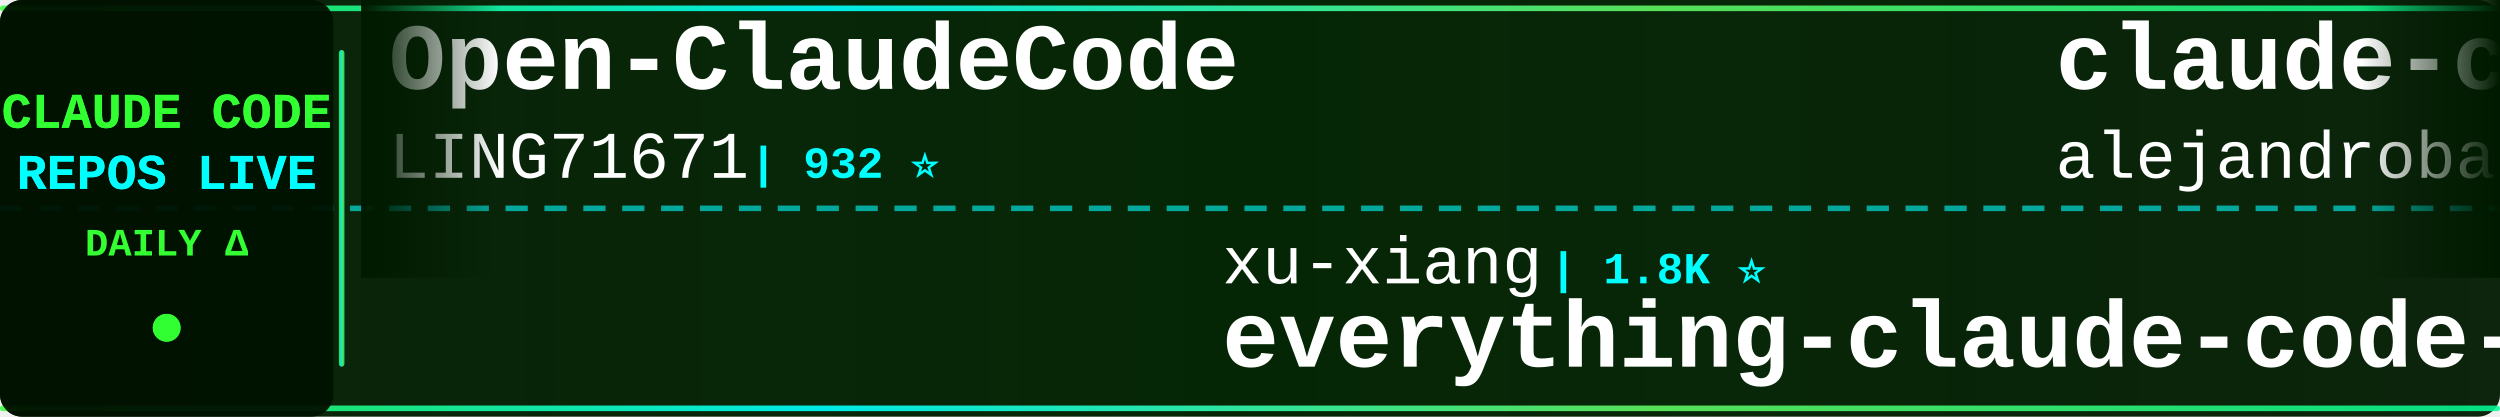
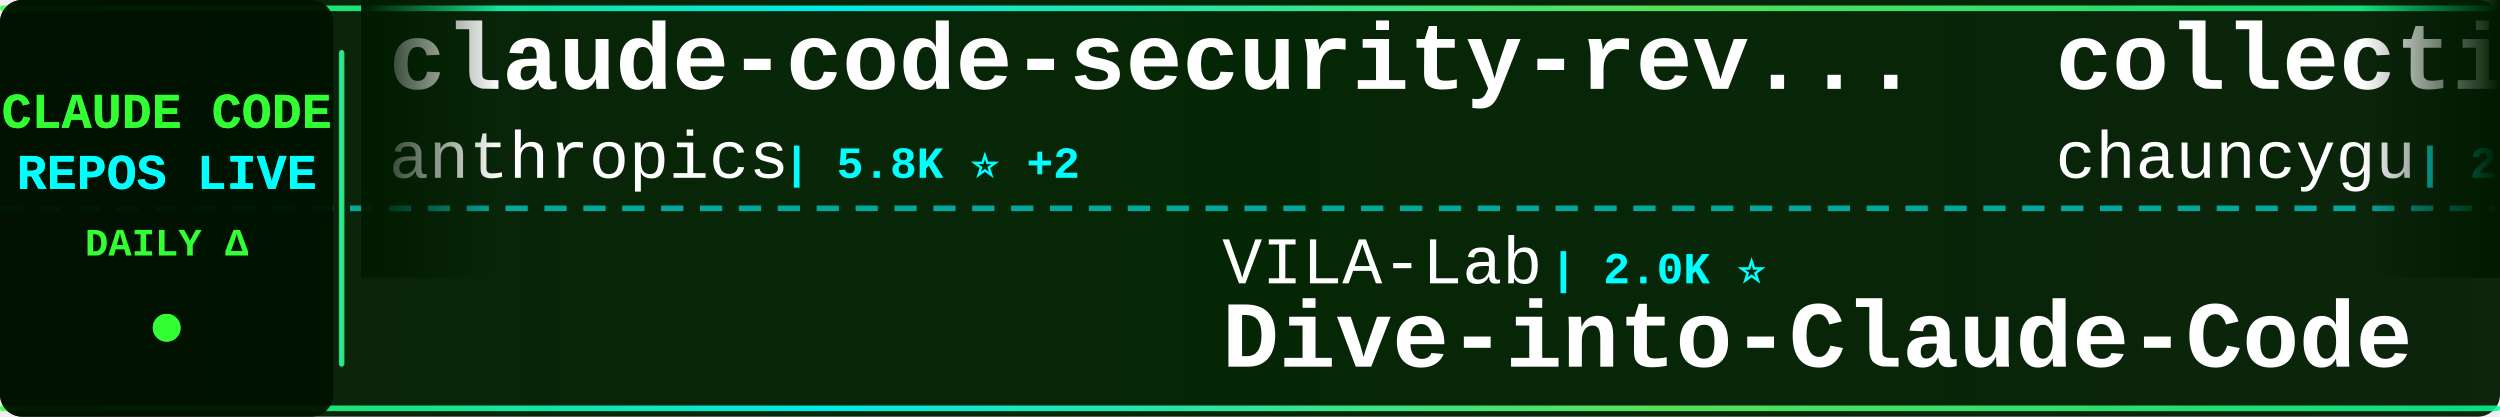
<svg xmlns="http://www.w3.org/2000/svg" width="900" height="150">
  <defs>
    <linearGradient id="tickerBg" x1="0%" y1="0%" x2="100%" y2="0%">
      <stop offset="0%" style="stop-color:#001a00;stop-opacity:0.95" />
      <stop offset="50%" style="stop-color:#002200;stop-opacity:0.98" />
      <stop offset="100%" style="stop-color:#001a00;stop-opacity:0.95" />
    </linearGradient>
    <linearGradient id="borderGrad" x1="0%" y1="0%" x2="100%" y2="0%">
      <stop offset="0%" style="stop-color:#33ff33;stop-opacity:0.85">
        <animate attributeName="stop-opacity" values="0.85;1;0.85" dur="2s" repeatCount="indefinite" />
      </stop>
      <stop offset="33%" style="stop-color:#00ffff;stop-opacity:0.9">
        <animate attributeName="stop-opacity" values="0.9;1;0.9" dur="2.2s" repeatCount="indefinite" />
      </stop>
      <stop offset="66%" style="stop-color:#66ff66;stop-opacity:0.85">
        <animate attributeName="stop-opacity" values="0.85;1;0.85" dur="1.8s" repeatCount="indefinite" />
      </stop>
      <stop offset="100%" style="stop-color:#00ff99;stop-opacity:0.85">
        <animate attributeName="stop-opacity" values="0.85;1;0.85" dur="2s" repeatCount="indefinite" />
      </stop>
    </linearGradient>
    <filter id="textGlow">
      <feGaussianBlur stdDeviation="0.1" result="coloredBlur" />
      <feMerge>
        <feMergeNode in="coloredBlur" />
        <feMergeNode in="SourceGraphic" />
      </feMerge>
    </filter>
    <filter id="metricGlow">
      <feGaussianBlur stdDeviation="0.2" result="coloredBlur" />
      <feMerge>
        <feMergeNode in="coloredBlur" />
        <feMergeNode in="SourceGraphic" />
      </feMerge>
    </filter>
    <linearGradient id="leftFade" x1="0%" y1="0%" x2="100%" y2="0%">
      <stop offset="0%" style="stop-color:#001a00;stop-opacity:1" />
      <stop offset="100%" style="stop-color:#001a00;stop-opacity:0" />
    </linearGradient>
    <linearGradient id="rightFade" x1="0%" y1="0%" x2="100%" y2="0%">
      <stop offset="0%" style="stop-color:#001a00;stop-opacity:0" />
      <stop offset="100%" style="stop-color:#001a00;stop-opacity:1" />
    </linearGradient>
  </defs>
  <rect width="900" height="150" fill="url(#tickerBg)" rx="8" />
  <rect x="0" y="2" width="900" height="2" fill="url(#borderGrad)" rx="1" />
  <rect x="0" y="146" width="900" height="2" fill="url(#borderGrad)" rx="1" />
  <line x1="0" y1="75" x2="900" y2="75" stroke="#00ffff" stroke-width="2" stroke-dasharray="8 6" opacity="0.6" />
  <rect x="0" y="0" width="120" height="150" fill="#001100" opacity="0.95" rx="8" />
  <text x="60" y="46" font-family="'Courier New', monospace" font-size="18" font-weight="bold" fill="#33ff33" text-anchor="middle" filter="url(#textGlow)">
    CLAUDE CODE
  </text>
  <text x="60" y="68" font-family="'Courier New', monospace" font-size="18" font-weight="bold" fill="#00ffff" text-anchor="middle" filter="url(#textGlow)">
    REPOS LIVE
  </text>
  <text x="60" y="92" font-family="'Courier New', monospace" font-size="14" font-weight="bold" fill="#33ff33" text-anchor="middle">
    DAILY Δ
  </text>
  <circle cx="60" cy="118" r="5" fill="#33ff33" filter="url(#metricGlow)">
    <animate attributeName="r" values="4;6;4" dur="1.5s" repeatCount="indefinite" />
    <animate attributeName="opacity" values="0.6;1;0.6" dur="1.5s" repeatCount="indefinite" />
  </circle>
  <rect x="122" y="18" width="2" height="114" fill="url(#borderGrad)" rx="1" />
  <clipPath id="tickerClip">
    <rect x="130" y="0" width="770" height="150" />
  </clipPath>
  <g clip-path="url(#tickerClip)">
    <g id="tickerItems">
      <animateTransform attributeName="transform" attributeType="XML" type="translate" from="0 0" to="-3000 0" dur="54s" repeatCount="indefinite" />
      <g transform="translate(0, 0)">
-         <text x="140" y="32" font-family="'Courier New', monospace" font-size="34" font-weight="bold" fill="#ffffff">Open-ClaudeCode</text>
-         <text x="140" y="64" font-family="'Courier New', monospace" font-size="24" font-weight="normal" fill="#ffffff" opacity="1.0">LING71671</text>
-         <text x="270" y="64" font-family="'Courier New', monospace" font-size="16" font-weight="bold" fill="#00ffff"> | 932 ⭐</text>
+         <text x="140" y="32" font-family="'Courier New', monospace" font-size="34" font-weight="bold" fill="#ffffff">claude-code-security-rev...</text>
+         <text x="140" y="64" font-family="'Courier New', monospace" font-size="24" font-weight="normal" fill="#ffffff" opacity="1.0">anthropics</text>
+         <text x="282" y="64" font-family="'Courier New', monospace" font-size="16" font-weight="bold" fill="#00ffff"> | 5.8K ⭐ +2</text>
      </g>
      <g transform="translate(300, 0)">
-         <text x="140" y="102" font-family="'Courier New', monospace" font-size="24" font-weight="normal" fill="#ffffff" opacity="1.0">xu-xiang</text>
-         <text x="258" y="102" font-family="'Courier New', monospace" font-size="16" font-weight="bold" fill="#00ffff"> | 1.8K ⭐</text>
-         <text x="140" y="132" font-family="'Courier New', monospace" font-size="34" font-weight="bold" fill="#ffffff">everything-claude-code-z...</text>
+         <text x="140" y="102" font-family="'Courier New', monospace" font-size="24" font-weight="normal" fill="#ffffff" opacity="1.0">VILA-Lab</text>
+         <text x="258" y="102" font-family="'Courier New', monospace" font-size="16" font-weight="bold" fill="#00ffff"> | 2.0K ⭐</text>
+         <text x="140" y="132" font-family="'Courier New', monospace" font-size="34" font-weight="bold" fill="#ffffff">Dive-into-Claude-Code</text>
      </g>
      <g transform="translate(600, 0)">
-         <text x="140" y="32" font-family="'Courier New', monospace" font-size="34" font-weight="bold" fill="#ffffff">claude-code-from-source</text>
-         <text x="140" y="64" font-family="'Courier New', monospace" font-size="24" font-weight="normal" fill="#ffffff" opacity="1.0">alejandrobalderas</text>
-         <text x="366" y="64" font-family="'Courier New', monospace" font-size="16" font-weight="bold" fill="#00ffff"> | 2.7K ⭐</text>
+         <text x="140" y="32" font-family="'Courier New', monospace" font-size="34" font-weight="bold" fill="#ffffff">collection-claude-code-s...</text>
+         <text x="140" y="64" font-family="'Courier New', monospace" font-size="24" font-weight="normal" fill="#ffffff" opacity="1.0">chauncygu</text>
+         <text x="270" y="64" font-family="'Courier New', monospace" font-size="16" font-weight="bold" fill="#00ffff"> | 2.8K ⭐</text>
      </g>
      <g transform="translate(900, 0)">
-         <text x="140" y="102" font-family="'Courier New', monospace" font-size="24" font-weight="normal" fill="#ffffff" opacity="1.0">anthropics</text>
-         <text x="282" y="102" font-family="'Courier New', monospace" font-size="16" font-weight="bold" fill="#00ffff"> | 935 ⭐</text>
-         <text x="140" y="132" font-family="'Courier New', monospace" font-size="34" font-weight="bold" fill="#ffffff">claude-code-base-action</text>
+         <text x="140" y="102" font-family="'Courier New', monospace" font-size="24" font-weight="normal" fill="#ffffff" opacity="1.0">ponponon</text>
+         <text x="258" y="102" font-family="'Courier New', monospace" font-size="16" font-weight="bold" fill="#00ffff"> | 2.3K ⭐</text>
+         <text x="140" y="132" font-family="'Courier New', monospace" font-size="34" font-weight="bold" fill="#ffffff">claude_code_src</text>
      </g>
      <g transform="translate(1200, 0)">
-         <text x="140" y="32" font-family="'Courier New', monospace" font-size="34" font-weight="bold" fill="#ffffff">andrej-karpathy-skills</text>
-         <text x="140" y="64" font-family="'Courier New', monospace" font-size="24" font-weight="normal" fill="#ffffff" opacity="1.0">multica-ai</text>
-         <text x="282" y="64" font-family="'Courier New', monospace" font-size="16" font-weight="bold" fill="#00ffff"> | 199.5K ⭐ +45</text>
+         <text x="140" y="32" font-family="'Courier New', monospace" font-size="34" font-weight="bold" fill="#ffffff">claude-code-tudou</text>
+         <text x="140" y="64" font-family="'Courier New', monospace" font-size="24" font-weight="normal" fill="#ffffff" opacity="1.0">AICoderTudou</text>
+         <text x="306" y="64" font-family="'Courier New', monospace" font-size="16" font-weight="bold" fill="#00ffff"> | 497 ⭐</text>
      </g>
      <g transform="translate(1500, 0)">
-         <text x="140" y="102" font-family="'Courier New', monospace" font-size="24" font-weight="normal" fill="#ffffff" opacity="1.0">zstmfhy</text>
-         <text x="246" y="102" font-family="'Courier New', monospace" font-size="16" font-weight="bold" fill="#00ffff"> | 190 ⭐</text>
-         <text x="140" y="132" font-family="'Courier New', monospace" font-size="34" font-weight="bold" fill="#ffffff">Claude-code</text>
+         <text x="140" y="102" font-family="'Courier New', monospace" font-size="24" font-weight="normal" fill="#ffffff" opacity="1.0">LING71671</text>
+         <text x="270" y="102" font-family="'Courier New', monospace" font-size="16" font-weight="bold" fill="#00ffff"> | 932 ⭐</text>
+         <text x="140" y="132" font-family="'Courier New', monospace" font-size="34" font-weight="bold" fill="#ffffff">Open-ClaudeCode</text>
      </g>
      <g transform="translate(1800, 0)">
-         <text x="140" y="32" font-family="'Courier New', monospace" font-size="34" font-weight="bold" fill="#ffffff">claude-code-spec-workflo...</text>
-         <text x="140" y="64" font-family="'Courier New', monospace" font-size="24" font-weight="normal" fill="#ffffff" opacity="1.0">Pimzino</text>
-         <text x="246" y="64" font-family="'Courier New', monospace" font-size="16" font-weight="bold" fill="#00ffff"> | 3.8K ⭐</text>
+         <text x="140" y="32" font-family="'Courier New', monospace" font-size="34" font-weight="bold" fill="#ffffff">claude-code-video-toolki...</text>
+         <text x="140" y="64" font-family="'Courier New', monospace" font-size="24" font-weight="normal" fill="#ffffff" opacity="1.0">digitalsamba</text>
+         <text x="306" y="64" font-family="'Courier New', monospace" font-size="16" font-weight="bold" fill="#00ffff"> | 1.9K ⭐</text>
      </g>
      <g transform="translate(2100, 0)">
-         <text x="140" y="102" font-family="'Courier New', monospace" font-size="24" font-weight="normal" fill="#ffffff" opacity="1.0">fazxes</text>
-         <text x="234" y="102" font-family="'Courier New', monospace" font-size="16" font-weight="bold" fill="#00ffff"> | 230 ⭐</text>
-         <text x="140" y="132" font-family="'Courier New', monospace" font-size="34" font-weight="bold" fill="#ffffff">Claude-code</text>
+         <text x="140" y="102" font-family="'Courier New', monospace" font-size="24" font-weight="normal" fill="#ffffff" opacity="1.0">fuergaosi233</text>
+         <text x="306" y="102" font-family="'Courier New', monospace" font-size="16" font-weight="bold" fill="#00ffff"> | 2.8K ⭐</text>
+         <text x="140" y="132" font-family="'Courier New', monospace" font-size="34" font-weight="bold" fill="#ffffff">claude-code-proxy</text>
      </g>
      <g transform="translate(2400, 0)">
-         <text x="140" y="32" font-family="'Courier New', monospace" font-size="34" font-weight="bold" fill="#ffffff">claude-code-system-promp...</text>
-         <text x="140" y="64" font-family="'Courier New', monospace" font-size="24" font-weight="normal" fill="#ffffff" opacity="1.0">Piebald-AI</text>
-         <text x="282" y="64" font-family="'Courier New', monospace" font-size="16" font-weight="bold" fill="#00ffff"> | 12.2K ⭐ +2</text>
+         <text x="140" y="32" font-family="'Courier New', monospace" font-size="34" font-weight="bold" fill="#ffffff">claude-code-harness</text>
+         <text x="140" y="64" font-family="'Courier New', monospace" font-size="24" font-weight="normal" fill="#ffffff" opacity="1.0">Chachamaru127</text>
+         <text x="318" y="64" font-family="'Courier New', monospace" font-size="16" font-weight="bold" fill="#00ffff"> | 3.0K ⭐</text>
      </g>
      <g transform="translate(2700, 0)">
-         <text x="140" y="102" font-family="'Courier New', monospace" font-size="24" font-weight="normal" fill="#ffffff" opacity="1.0">Yeachan-Heo</text>
-         <text x="294" y="102" font-family="'Courier New', monospace" font-size="16" font-weight="bold" fill="#00ffff"> | 38.3K ⭐ +5</text>
-         <text x="140" y="132" font-family="'Courier New', monospace" font-size="34" font-weight="bold" fill="#ffffff">oh-my-claudecode</text>
+         <text x="140" y="102" font-family="'Courier New', monospace" font-size="24" font-weight="normal" fill="#ffffff" opacity="1.0">luyao618</text>
+         <text x="258" y="102" font-family="'Courier New', monospace" font-size="16" font-weight="bold" fill="#00ffff"> | 1.6K ⭐</text>
+         <text x="140" y="132" font-family="'Courier New', monospace" font-size="34" font-weight="bold" fill="#ffffff">Claude-Code-Source-Study</text>
      </g>
      <g transform="translate(3000, 0)">
-         <text x="140" y="32" font-family="'Courier New', monospace" font-size="34" font-weight="bold" fill="#ffffff">Open-ClaudeCode</text>
-         <text x="140" y="64" font-family="'Courier New', monospace" font-size="24" font-weight="normal" fill="#ffffff" opacity="1.0">LING71671</text>
-         <text x="270" y="64" font-family="'Courier New', monospace" font-size="16" font-weight="bold" fill="#00ffff"> | 932 ⭐</text>
+         <text x="140" y="32" font-family="'Courier New', monospace" font-size="34" font-weight="bold" fill="#ffffff">claude-code-security-rev...</text>
+         <text x="140" y="64" font-family="'Courier New', monospace" font-size="24" font-weight="normal" fill="#ffffff" opacity="1.0">anthropics</text>
+         <text x="282" y="64" font-family="'Courier New', monospace" font-size="16" font-weight="bold" fill="#00ffff"> | 5.8K ⭐ +2</text>
      </g>
      <g transform="translate(3300, 0)">
-         <text x="140" y="102" font-family="'Courier New', monospace" font-size="24" font-weight="normal" fill="#ffffff" opacity="1.0">xu-xiang</text>
-         <text x="258" y="102" font-family="'Courier New', monospace" font-size="16" font-weight="bold" fill="#00ffff"> | 1.8K ⭐</text>
-         <text x="140" y="132" font-family="'Courier New', monospace" font-size="34" font-weight="bold" fill="#ffffff">everything-claude-code-z...</text>
+         <text x="140" y="102" font-family="'Courier New', monospace" font-size="24" font-weight="normal" fill="#ffffff" opacity="1.0">VILA-Lab</text>
+         <text x="258" y="102" font-family="'Courier New', monospace" font-size="16" font-weight="bold" fill="#00ffff"> | 2.0K ⭐</text>
+         <text x="140" y="132" font-family="'Courier New', monospace" font-size="34" font-weight="bold" fill="#ffffff">Dive-into-Claude-Code</text>
      </g>
      <g transform="translate(3600, 0)">
-         <text x="140" y="32" font-family="'Courier New', monospace" font-size="34" font-weight="bold" fill="#ffffff">claude-code-from-source</text>
-         <text x="140" y="64" font-family="'Courier New', monospace" font-size="24" font-weight="normal" fill="#ffffff" opacity="1.0">alejandrobalderas</text>
-         <text x="366" y="64" font-family="'Courier New', monospace" font-size="16" font-weight="bold" fill="#00ffff"> | 2.7K ⭐</text>
+         <text x="140" y="32" font-family="'Courier New', monospace" font-size="34" font-weight="bold" fill="#ffffff">collection-claude-code-s...</text>
+         <text x="140" y="64" font-family="'Courier New', monospace" font-size="24" font-weight="normal" fill="#ffffff" opacity="1.0">chauncygu</text>
+         <text x="270" y="64" font-family="'Courier New', monospace" font-size="16" font-weight="bold" fill="#00ffff"> | 2.8K ⭐</text>
      </g>
      <g transform="translate(3900, 0)">
-         <text x="140" y="102" font-family="'Courier New', monospace" font-size="24" font-weight="normal" fill="#ffffff" opacity="1.0">anthropics</text>
-         <text x="282" y="102" font-family="'Courier New', monospace" font-size="16" font-weight="bold" fill="#00ffff"> | 935 ⭐</text>
-         <text x="140" y="132" font-family="'Courier New', monospace" font-size="34" font-weight="bold" fill="#ffffff">claude-code-base-action</text>
+         <text x="140" y="102" font-family="'Courier New', monospace" font-size="24" font-weight="normal" fill="#ffffff" opacity="1.0">ponponon</text>
+         <text x="258" y="102" font-family="'Courier New', monospace" font-size="16" font-weight="bold" fill="#00ffff"> | 2.3K ⭐</text>
+         <text x="140" y="132" font-family="'Courier New', monospace" font-size="34" font-weight="bold" fill="#ffffff">claude_code_src</text>
      </g>
    </g>
  </g>
  <rect x="130" y="0" width="50" height="100" fill="url(#leftFade)" />
  <rect x="850" y="0" width="50" height="100" fill="url(#rightFade)" />
</svg>
